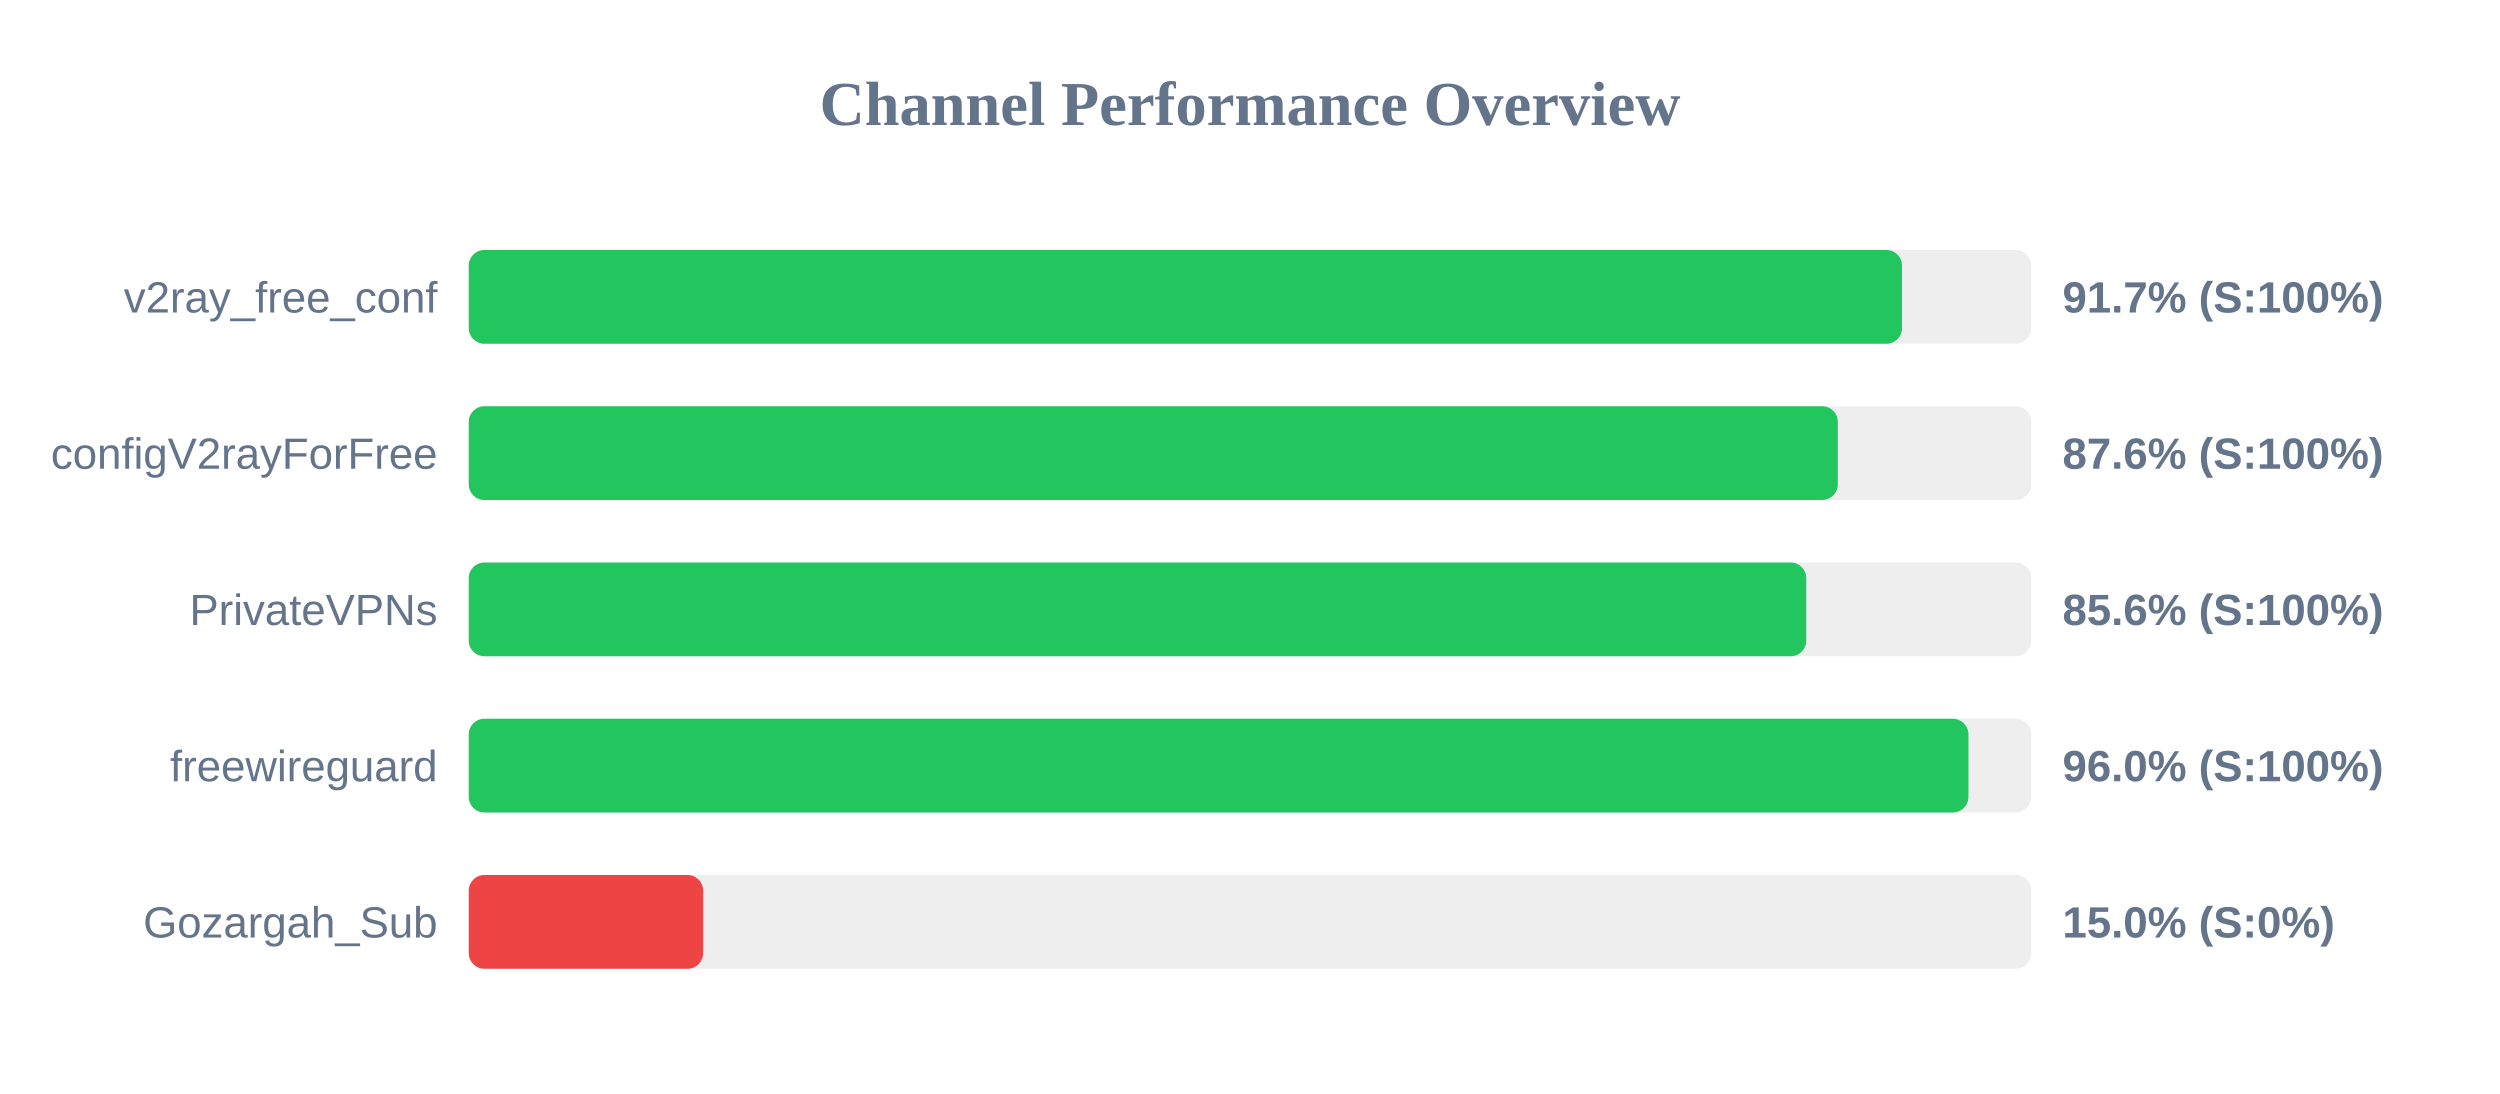
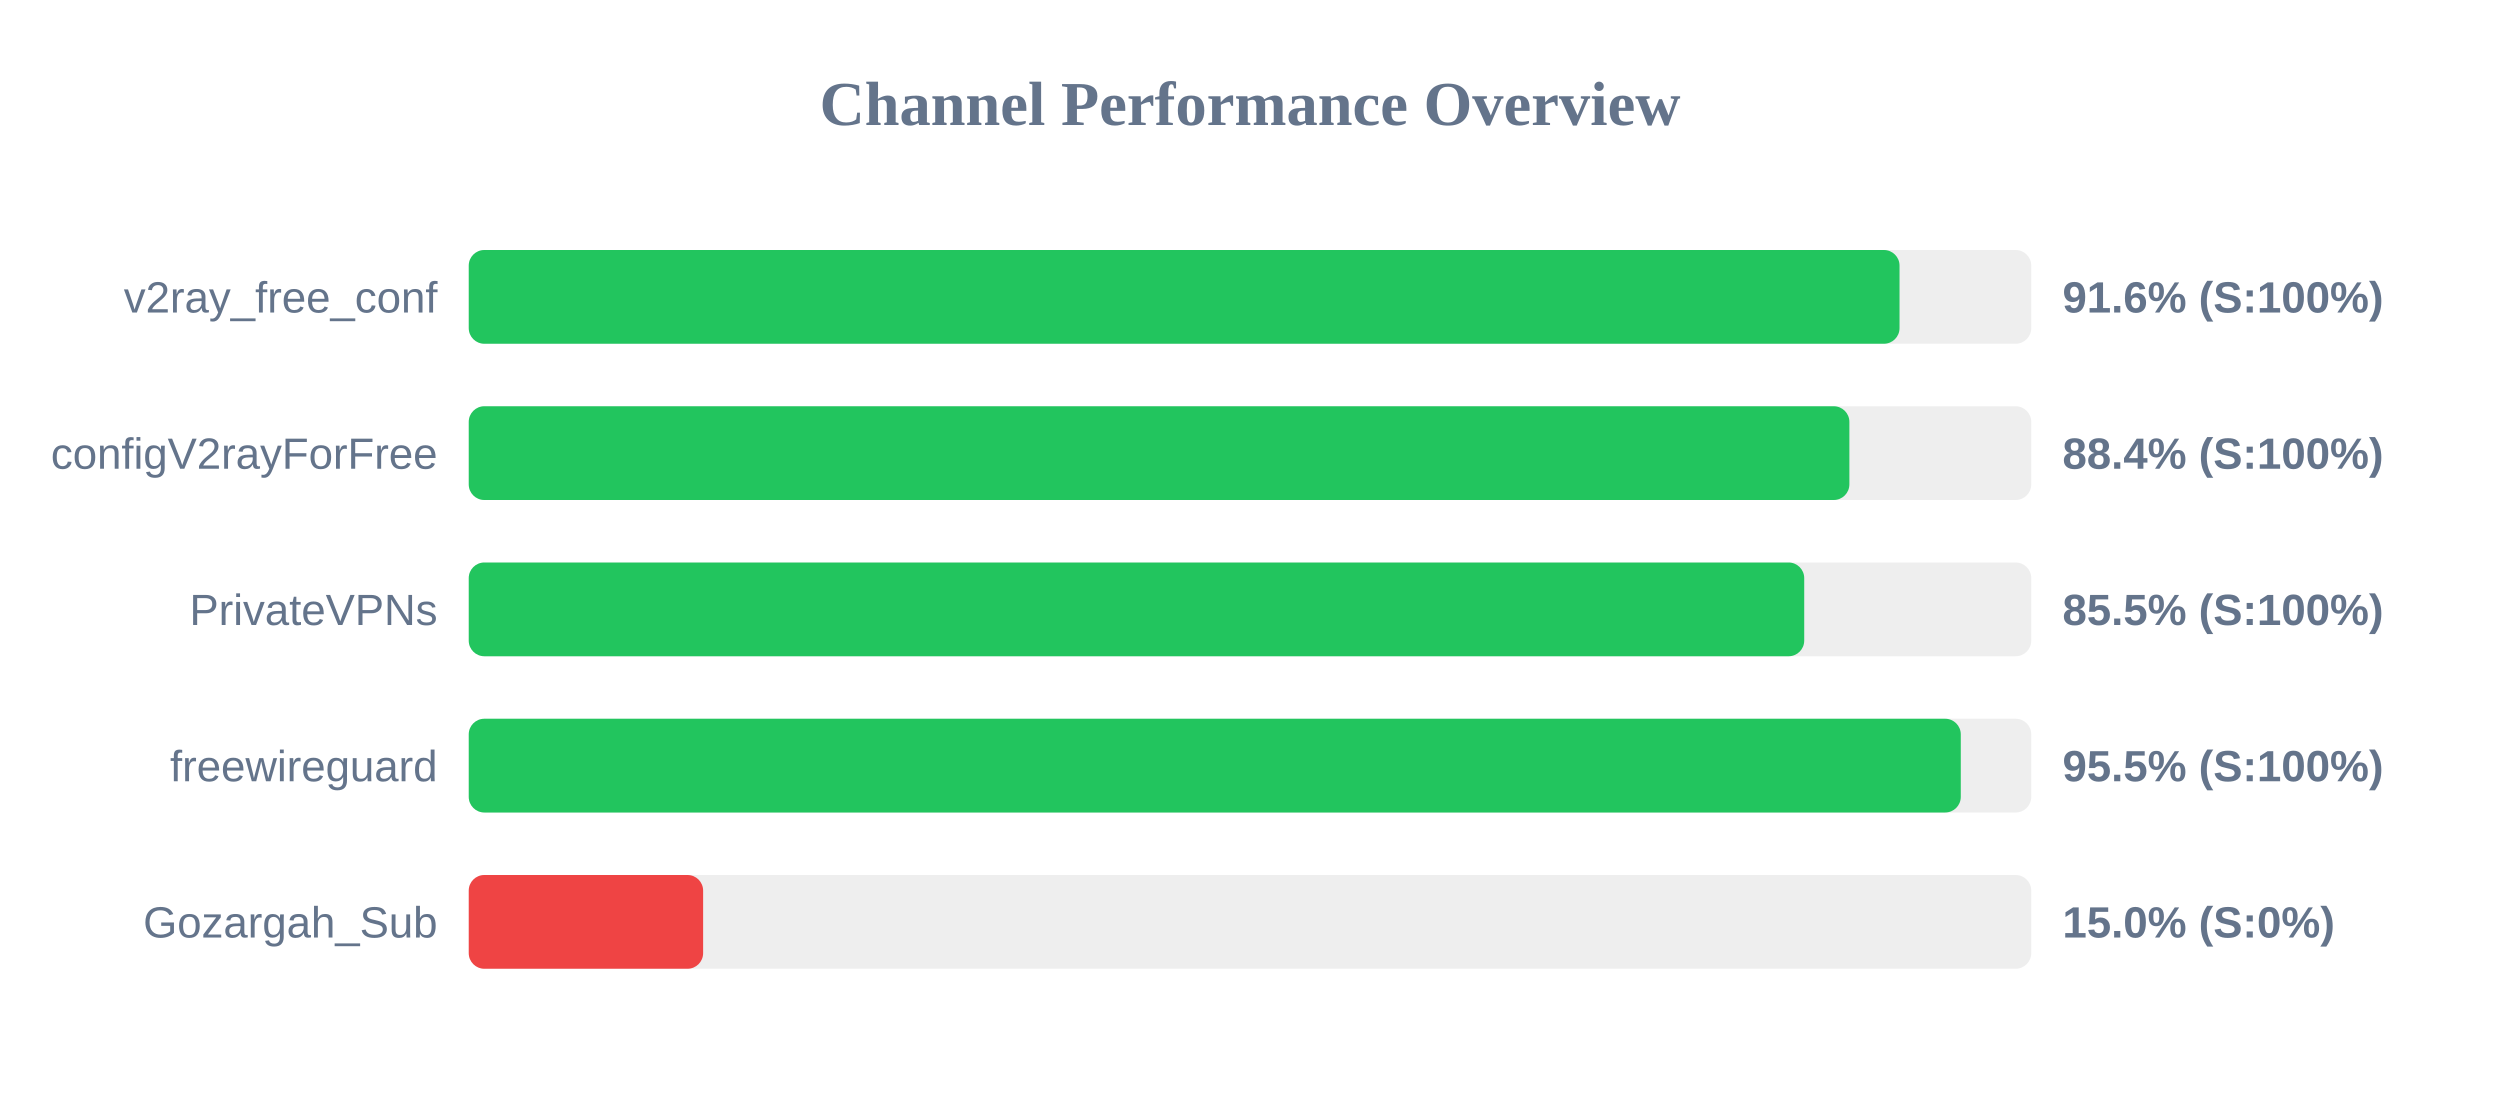
<svg xmlns="http://www.w3.org/2000/svg" width="800" height="350" version="1.1">
  <style>
        .row { font: 14px Arial; fill: #64748b; }
        .score { font: bold 14px Arial; fill: #64748b; }
    </style>
  <text x="400" y="40" text-anchor="middle" font-size="20px" font-weight="bold" fill="#64748b">Channel Performance Overview</text>
  <rect x="150" y="80" width="500" height="30" fill="#eee" rx="5" />
-   <rect x="150" y="80" width="458.65" height="30" fill="#22c55e" rx="5" />
+   <rect x="150" y="80" width="457.85" height="30" fill="#22c55e" rx="5" />
  <text x="140" y="100" text-anchor="end" class="row">v2ray_free_conf</text>
-   <text x="660" y="100" text-anchor="start" class="score">91.7% (S:100%)</text>
+   <text x="660" y="100" text-anchor="start" class="score">91.6% (S:100%)</text>
  <rect x="150" y="130" width="500" height="30" fill="#eee" rx="5" />
-   <rect x="150" y="130" width="438.1" height="30" fill="#22c55e" rx="5" />
+   <rect x="150" y="130" width="441.8" height="30" fill="#22c55e" rx="5" />
  <text x="140" y="150" text-anchor="end" class="row">configV2rayForFree</text>
-   <text x="660" y="150" text-anchor="start" class="score">87.6% (S:100%)</text>
+   <text x="660" y="150" text-anchor="start" class="score">88.4% (S:100%)</text>
  <rect x="150" y="180" width="500" height="30" fill="#eee" rx="5" />
-   <rect x="150" y="180" width="428.0" height="30" fill="#22c55e" rx="5" />
+   <rect x="150" y="180" width="427.35" height="30" fill="#22c55e" rx="5" />
  <text x="140" y="200" text-anchor="end" class="row">PrivateVPNs</text>
-   <text x="660" y="200" text-anchor="start" class="score">85.6% (S:100%)</text>
+   <text x="660" y="200" text-anchor="start" class="score">85.5% (S:100%)</text>
  <rect x="150" y="230" width="500" height="30" fill="#eee" rx="5" />
-   <rect x="150" y="230" width="479.9" height="30" fill="#22c55e" rx="5" />
+   <rect x="150" y="230" width="477.45" height="30" fill="#22c55e" rx="5" />
  <text x="140" y="250" text-anchor="end" class="row">freewireguard</text>
-   <text x="660" y="250" text-anchor="start" class="score">96.0% (S:100%)</text>
+   <text x="660" y="250" text-anchor="start" class="score">95.5% (S:100%)</text>
  <rect x="150" y="280" width="500" height="30" fill="#eee" rx="5" />
  <rect x="150" y="280" width="75.0" height="30" fill="#ef4444" rx="5" />
  <text x="140" y="300" text-anchor="end" class="row">Gozargah_Sub</text>
  <text x="660" y="300" text-anchor="start" class="score">15.0% (S:0%)</text>
</svg>
